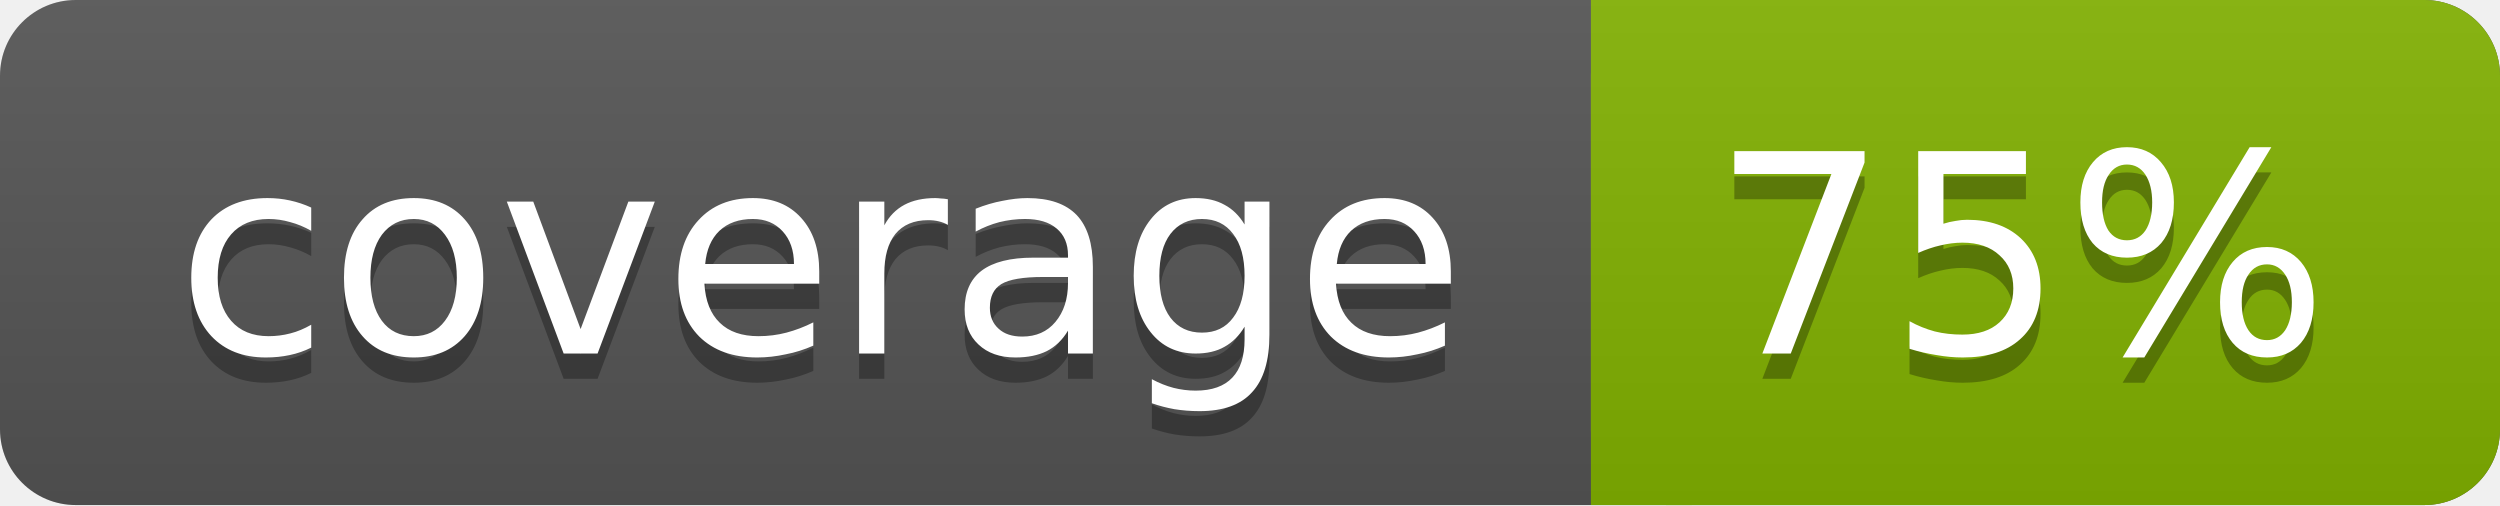
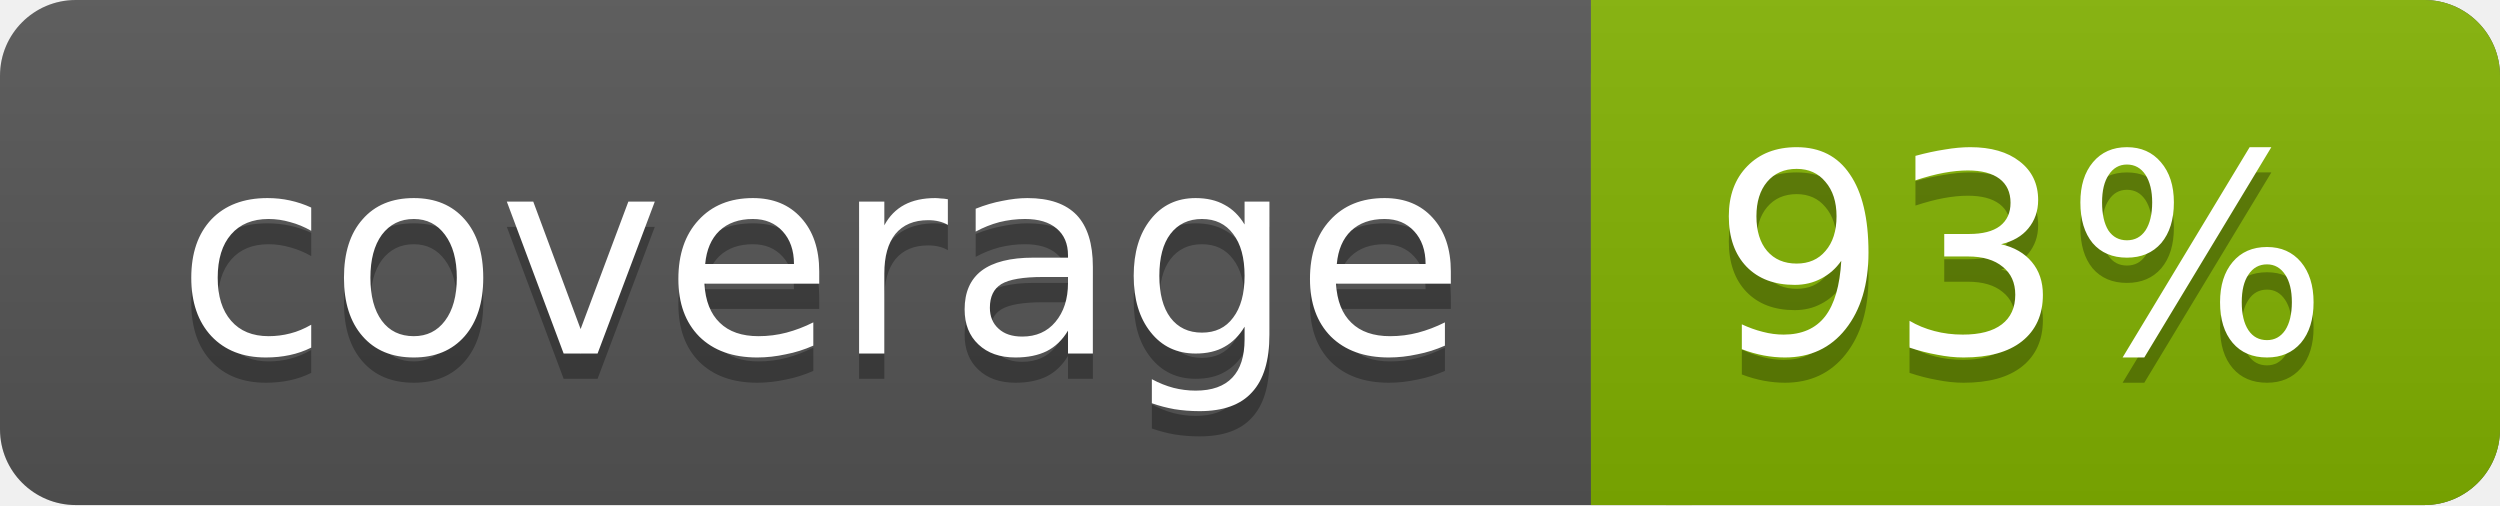
<svg xmlns="http://www.w3.org/2000/svg" width="99" height="20">
  <linearGradient id="a" x2="0" y2="100%">
    <stop offset="0" stop-color="#bbb" stop-opacity=".1" />
    <stop offset="1" stop-opacity=".1" />
  </linearGradient>
  <rect rx="3" width="99" height="20" fill="#555" />
  <rect rx="3" x="63" width="36" height="20" fill="#82b201" />
  <path fill="#82b201" d="M63 0h4v20h-4z" />
  <rect rx="3" width="99" height="20" fill="url(#a)" />
  <g fill="#fff" text-anchor="middle" font-family="DejaVu Sans,Verdana,Geneva,sans-serif" font-size="11">
    <text x="32.5" y="15" fill="#010101" fill-opacity=".3">coverage</text>
    <text x="32.5" y="14">coverage</text>
-     <text x="80" y="15" fill="#010101" fill-opacity=".3">75%</text>
-     <text x="80" y="14">75%</text>
+     <text x="80" y="15" fill="#010101" fill-opacity=".3">93%</text>
+     <text x="80" y="14">93%</text>
  </g>
</svg>
